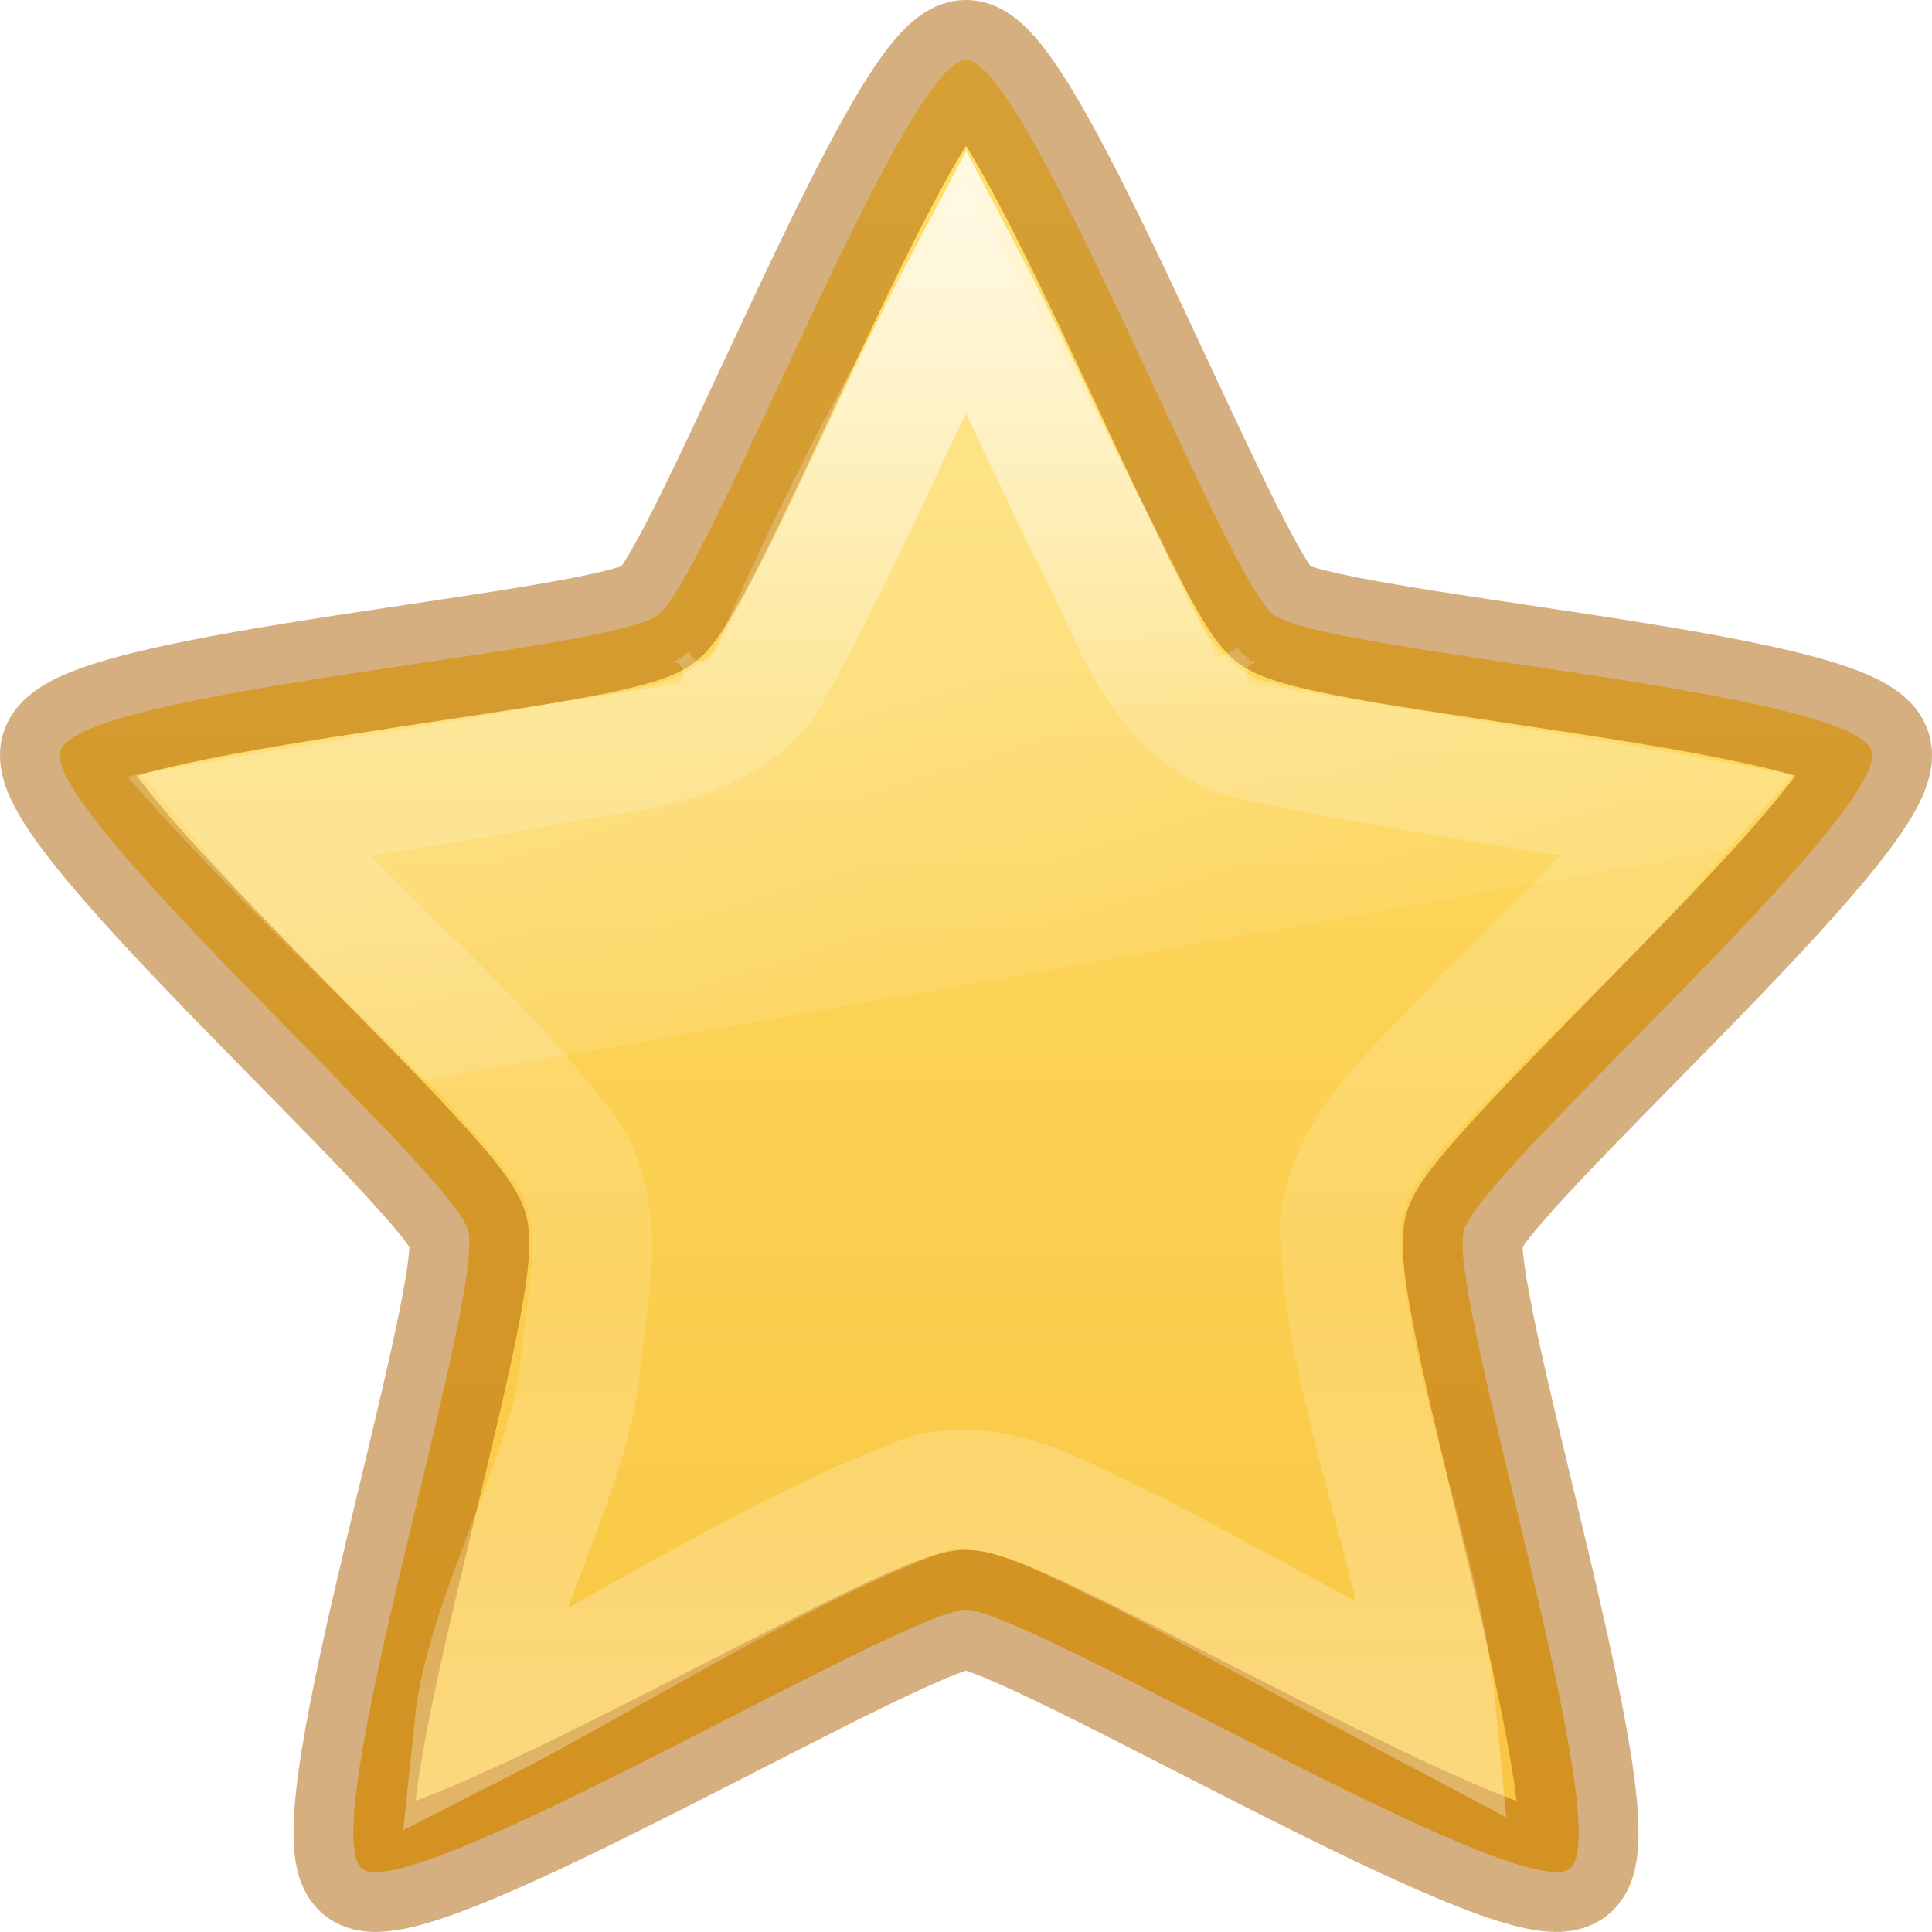
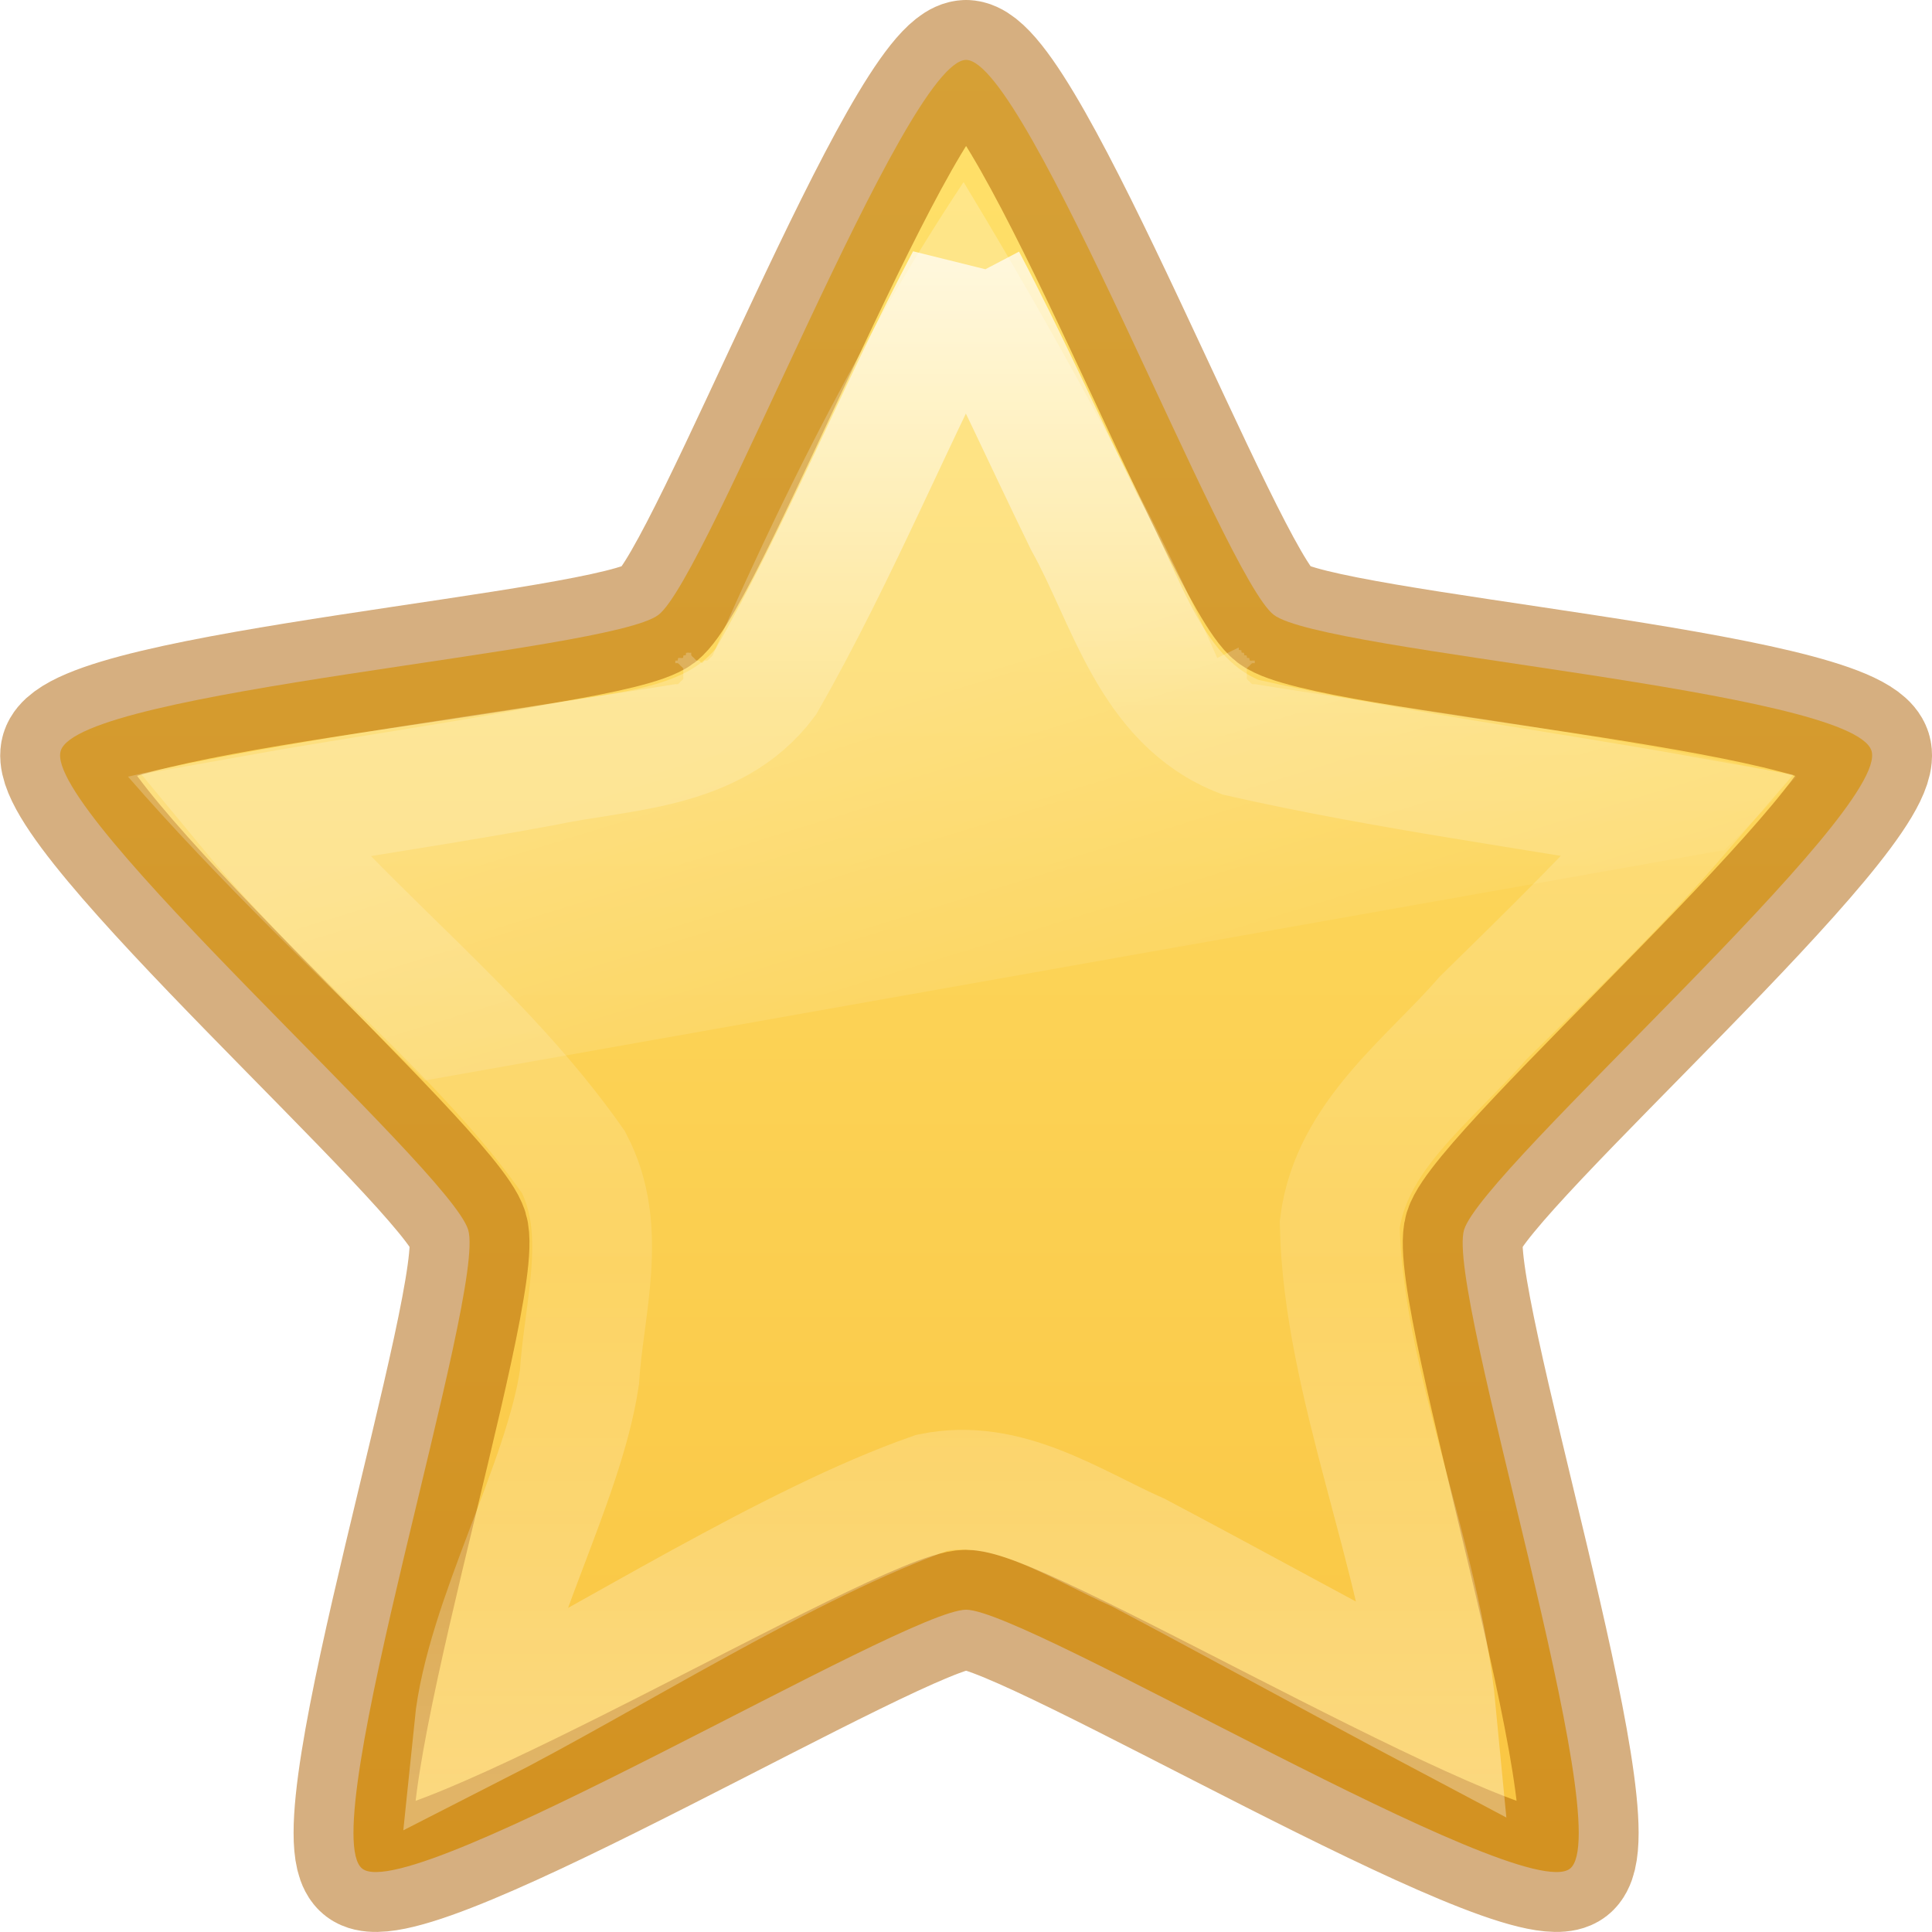
- <svg xmlns="http://www.w3.org/2000/svg" xmlns:xlink="http://www.w3.org/1999/xlink" id="svg3928" height="16" width="16" version="1.1">
-   <defs id="defs3930">
-     <linearGradient id="linearGradient840">
-       <stop id="stop836" offset="0" style="stop-color:#ffe16b;stop-opacity:1" />
-       <stop id="stop838" offset="1" style="stop-color:#f9c440;stop-opacity:1" />
-     </linearGradient>
-     <linearGradient gradientTransform="matrix(0.5504826,0,0,0.5781582,-3.826225,-5.276228)" gradientUnits="userSpaceOnUse" xlink:href="#linearGradient3881" id="linearGradient3677" y2="34.714" x2="24.046" y1="11.673" x1="24.046" />
-     <linearGradient id="linearGradient3881">
-       <stop offset="0" style="stop-color:#ffffff;stop-opacity:1" id="stop3883" />
-       <stop offset="0.334" style="stop-color:#ffffff;stop-opacity:0.235" id="stop3885" />
-       <stop offset="0.679" style="stop-color:#ffffff;stop-opacity:0.157" id="stop3887" />
-       <stop offset="1" style="stop-color:#ffffff;stop-opacity:0.392" id="stop3889" />
-     </linearGradient>
-     <linearGradient gradientTransform="matrix(0.4893617,0,0,0.4893617,1.71318,22.72809)" gradientUnits="userSpaceOnUse" xlink:href="#linearGradient8265-821-176-38-919-66-249" id="linearGradient3674" y2="33.955" x2="15.215" y1="22.292" x1="11.566" />
-     <linearGradient id="linearGradient8265-821-176-38-919-66-249">
-       <stop offset="0" style="stop-color:#ffffff;stop-opacity:0.275" id="stop2687" />
-       <stop offset="1" style="stop-color:#ffffff;stop-opacity:0" id="stop2689" />
-     </linearGradient>
-     <linearGradient gradientUnits="userSpaceOnUse" y2="15.977" x2="8" y1="0.496" x1="8" id="linearGradient842" xlink:href="#linearGradient840" />
-   </defs>
-   <g id="layer1">
-     <path style="fill:url(#linearGradient842);fill-opacity:1;fill-rule:nonzero;stroke:#ad5f00;stroke-width:0.992;stroke-linecap:butt;stroke-linejoin:round;stroke-miterlimit:4;stroke-opacity:0.498;stroke-dasharray:none;stroke-dashoffset:0;marker:none;visibility:visible;display:inline;overflow:visible" id="path1307" d="m 8,0.496 c 0.506,0 2.139,4.284 2.549,4.596 0.41,0.313 4.793,0.62 4.95,1.126 C 15.655,6.724 12.281,9.679 12.124,10.184 11.968,10.69 13.41,15.164 13,15.476 12.59,15.789 8.506,13.331 8,13.331 7.494,13.331 3.41,15.789 3,15.476 2.59,15.164 4.032,10.69 3.876,10.184 3.719,9.679 0.345,6.724 0.501,6.218 0.658,5.712 5.041,5.405 5.451,5.092 5.861,4.78 7.494,0.496 8,0.496 z" />
-     <path style="opacity:0.8;fill:url(#linearGradient3674);fill-opacity:1;fill-rule:nonzero;stroke:none;stroke-width:1;marker:none;visibility:visible;display:inline;overflow:visible;enable-background:accumulate" id="path3672" transform="matrix(0.7143908,0,0,0.7001159,-0.572408,-16.95476)" d="m 11.969,26.375 c -0.507,0.78 -1.633,2.594 -2.906,5.594 A 0.142,0.142 0 0 1 9.031,32 0.142,0.142 0 0 1 9,32.031 a 0.142,0.142 0 0 1 -0.031,0 0.142,0.142 0 0 1 -0.031,0.031 0.142,0.142 0 0 1 -0.031,-0.031 0.142,0.142 0 0 1 -0.031,0 A 0.142,0.142 0 0 1 8.844,32 0.142,0.142 0 0 1 8.812,31.969 a 0.142,0.142 0 0 1 0,-0.031 0.142,0.142 0 0 1 -0.031,0 c 0.005,-0.006 -0.036,0.006 -0.031,0 0.005,-0.006 -0.005,0.037 0,0.031 0.006,-0.006 -0.037,0.005 -0.031,0 0.006,-0.005 -0.006,0.036 0,0.031 0.006,-0.005 -0.038,0.005 -0.031,0 0.007,-0.004 -0.038,0.004 -0.031,0 0.007,-0.004 -0.007,0.035 0,0.031 0.007,-0.003 -0.039,0.003 -0.031,0 a 0.142,0.142 0 0 1 0,0.031 0.142,0.142 0 0 1 0.031,0 0.142,0.142 0 0 1 0.031,0.031 0.142,0.142 0 0 1 0.031,0.031 0.142,0.142 0 0 1 0,0.031 0.142,0.142 0 0 1 0,0.031 0.142,0.142 0 0 1 0,0.031 0.142,0.142 0 0 1 0,0.031 0.142,0.142 0 0 1 -0.031,0.031 0.142,0.142 0 0 1 -0.031,0.031 0.142,0.142 0 0 1 -0.031,0 C 6.567,32.648 4.02,32.992 2.281,33.406 3.334,34.642 4.546,35.81 5.719,37 L 20.75,34.281 c 0.005,-0.005 0.026,0.005 0.031,0 0.285,-0.286 0.553,-0.584 0.844,-0.875 -1.986,-0.473 -4.22,-0.758 -6.281,-1.094 a 0.142,0.142 0 0 1 -0.031,0 A 0.142,0.142 0 0 1 15.281,32.281 0.142,0.142 0 0 1 15.25,32.25 a 0.142,0.142 0 0 1 0,-0.031 0.142,0.142 0 0 1 0,-0.031 0.142,0.142 0 0 1 0,-0.031 0.142,0.142 0 0 1 0,-0.031 0.142,0.142 0 0 1 0.031,-0.031 0.142,0.142 0 0 1 0.031,-0.031 0.142,0.142 0 0 1 0.031,0 0.142,0.142 0 0 1 0,-0.031 c 0.007,0.003 -0.039,-0.003 -0.031,0 0.007,0.004 -0.038,-0.004 -0.031,0 0.007,0.004 -0.007,-0.035 0,-0.031 0.007,0.004 -0.038,-0.004 -0.031,0 0.006,0.005 -0.006,-0.036 0,-0.031 0.006,0.005 -0.037,-0.005 -0.031,0 0.005,0.006 -0.005,-0.037 0,-0.031 0.005,0.006 -0.036,-0.006 -0.031,0 0.004,0.006 -0.004,-0.038 0,-0.031 0.004,0.007 -0.035,-0.007 -0.031,0 0.004,0.007 -0.004,-0.038 0,-0.031 l -0.125,0.062 -0.125,0.062 c -0.985,-2.287 -2.389,-4.698 -2.938,-5.625 z" />
-     <path style="opacity:0.8;fill:none;stroke:url(#linearGradient3677);stroke-width:0.992;stroke-linecap:square;stroke-linejoin:miter;stroke-miterlimit:4;stroke-opacity:1;stroke-dasharray:none;stroke-dashoffset:0;marker:none;visibility:visible;display:inline;overflow:visible" id="path2894" d="M 8,2.313 C 7.42,3.409 6.959,4.569 6.343,5.645 5.907,6.223 5.141,6.209 4.498,6.345 3.699,6.494 2.894,6.608 2.094,6.75 c 0.832,1.006 1.904,1.803 2.655,2.873 0.293,0.561 0.087,1.194 0.049,1.788 -0.13,0.874 -0.782,2.011 -0.872,2.891 1.1,-0.56 2.624,-1.532 3.791,-1.94 0.625,-0.128 1.168,0.254 1.712,0.496 0.726,0.383 1.74,0.94 2.465,1.324 -0.124,-1.302 -0.773,-2.734 -0.799,-4.043 0.092,-0.73 0.734,-1.189 1.186,-1.708 C 12.837,7.885 13.397,7.341 13.906,6.75 12.695,6.534 11.471,6.376 10.271,6.104 9.52,5.81 9.334,4.961 8.979,4.324 8.652,3.654 8.346,2.973 8,2.313 z" />
-   </g>
+ <svg xmlns="http://www.w3.org/2000/svg" height="16" width="16">
+   <linearGradient id="a" gradientTransform="matrix(.5504826 0 0 .5781582 -3.826225 -5.276228)" gradientUnits="userSpaceOnUse" x1="24.046" x2="24.046" y1="11.673" y2="34.714">
+     <stop offset="0" stop-color="#fff" />
+     <stop offset=".334" stop-color="#fff" stop-opacity=".235" />
+     <stop offset=".679" stop-color="#fff" stop-opacity=".157" />
+     <stop offset="1" stop-color="#fff" stop-opacity=".392" />
+   </linearGradient>
+   <linearGradient id="b" gradientUnits="userSpaceOnUse" x1="7.373" x2="9.159" y1="33.637" y2="39.344">
+     <stop offset="0" stop-color="#fff" stop-opacity=".275" />
+     <stop offset="1" stop-color="#fff" stop-opacity="0" />
+   </linearGradient>
+   <linearGradient id="c" gradientUnits="userSpaceOnUse" x1="8" x2="8" y1=".496" y2="15.977">
+     <stop offset="0" stop-color="#ffe16b" />
+     <stop offset="1" stop-color="#f9c440" />
+   </linearGradient>
+   <path d="m8.0.496c.506 0 2.139 4.284 2.549 4.596.41.313 4.793.62 4.95 1.126.156.506-3.218 3.46-3.374 3.966-.156.506 1.285 4.979.876 5.292-.41.313-4.494-2.145-5-2.145-.506 0-4.59 2.458-5 2.145-.41-.313 1.032-4.786.876-5.292-.156-.506-3.531-3.46-3.374-3.966.156-.506 4.54-.813 4.95-1.126.41-.313 2.042-4.596 2.549-4.596z" fill="url(#c)" stroke="#ad5f00" stroke-linejoin="round" stroke-opacity=".498" stroke-width=".992" />
+   <path d="m11.969 26.375c-.507.78-1.633 2.594-2.906 5.594a.142.142 0 0 1 -.031.031.142.142 0 0 1 -.031.031.142.142 0 0 1 -.031 0 .142.142 0 0 1 -.031.031.142.142 0 0 1 -.031-.031.142.142 0 0 1 -.031 0 .142.142 0 0 1 -.031-.031.142.142 0 0 1 -.031-.031.142.142 0 0 1 0-.031.142.142 0 0 1 -.031 0c.005-.006-.036.006-.031 0 .005-.006-.005.037 0 .031.006-.006-.037.005-.031 0 .006-.005-.006.036 0 .031.006-.005-.038.005-.031 0 .007-.004-.038.004-.031 0 .007-.004-.007.035 0 .031.007-.003-.039.003-.031 0a.142.142 0 0 1 0 .031.142.142 0 0 1 .031 0 .142.142 0 0 1 .031.031.142.142 0 0 1 .031.031.142.142 0 0 1 0 .031.142.142 0 0 1 0 .031.142.142 0 0 1 0 .031.142.142 0 0 1 0 .031.142.142 0 0 1 -.031.031.142.142 0 0 1 -.031.031.142.142 0 0 1 -.031 0c-2.058.336-4.605.679-6.344 1.094 1.053 1.235 2.265 2.404 3.438 3.594l15.031-2.719c.005-.005.026.005.031 0 .285-.286.553-.584.844-.875-1.986-.473-4.22-.758-6.281-1.094a.142.142 0 0 1 -.031 0 .142.142 0 0 1 -.031-.031.142.142 0 0 1 -.031-.031.142.142 0 0 1 0-.031.142.142 0 0 1 0-.031.142.142 0 0 1 0-.031.142.142 0 0 1 0-.031.142.142 0 0 1 .031-.031.142.142 0 0 1 .031-.031.142.142 0 0 1 .031 0 .142.142 0 0 1 0-.031c.007.003-.039-.003-.031 0 .007.004-.038-.004-.031 0 .007.004-.007-.035 0-.031.007.004-.038-.004-.031 0 .006.005-.006-.036 0-.031.006.005-.037-.005-.031 0 .005.006-.005-.037 0-.031.005.006-.036-.006-.031 0 .004.006-.004-.038 0-.031.004.007-.035-.007-.031 0 .004.007-.004-.038 0-.031l-.125.062-.125.062c-.985-2.287-2.389-4.698-2.938-5.625z" fill="url(#b)" opacity=".8" transform="matrix(.7143908 0 0 .7001159 -.572408 -16.95476)" />
+   <path d="m8 2.313c-.58 1.097-1.041 2.256-1.657 3.332-.436.579-1.202.564-1.845.701-.799.149-1.604.262-2.404.405.832 1.006 1.904 1.803 2.655 2.873.293.561.087 1.194.049 1.788-.13.874-.782 2.011-.872 2.891 1.1-.56 2.624-1.532 3.791-1.94.625-.128 1.168.254 1.712.496.726.383 1.74.94 2.465 1.324-.124-1.302-.773-2.734-.799-4.043.092-.73.734-1.189 1.186-1.708.556-.546 1.116-1.09 1.626-1.681-1.211-.216-2.436-.374-3.635-.646-.751-.294-.938-1.143-1.293-1.78-.327-.67-.633-1.351-.979-2.011z" fill="none" opacity=".8" stroke="url(#a)" stroke-linecap="square" stroke-width=".992" />
</svg>
